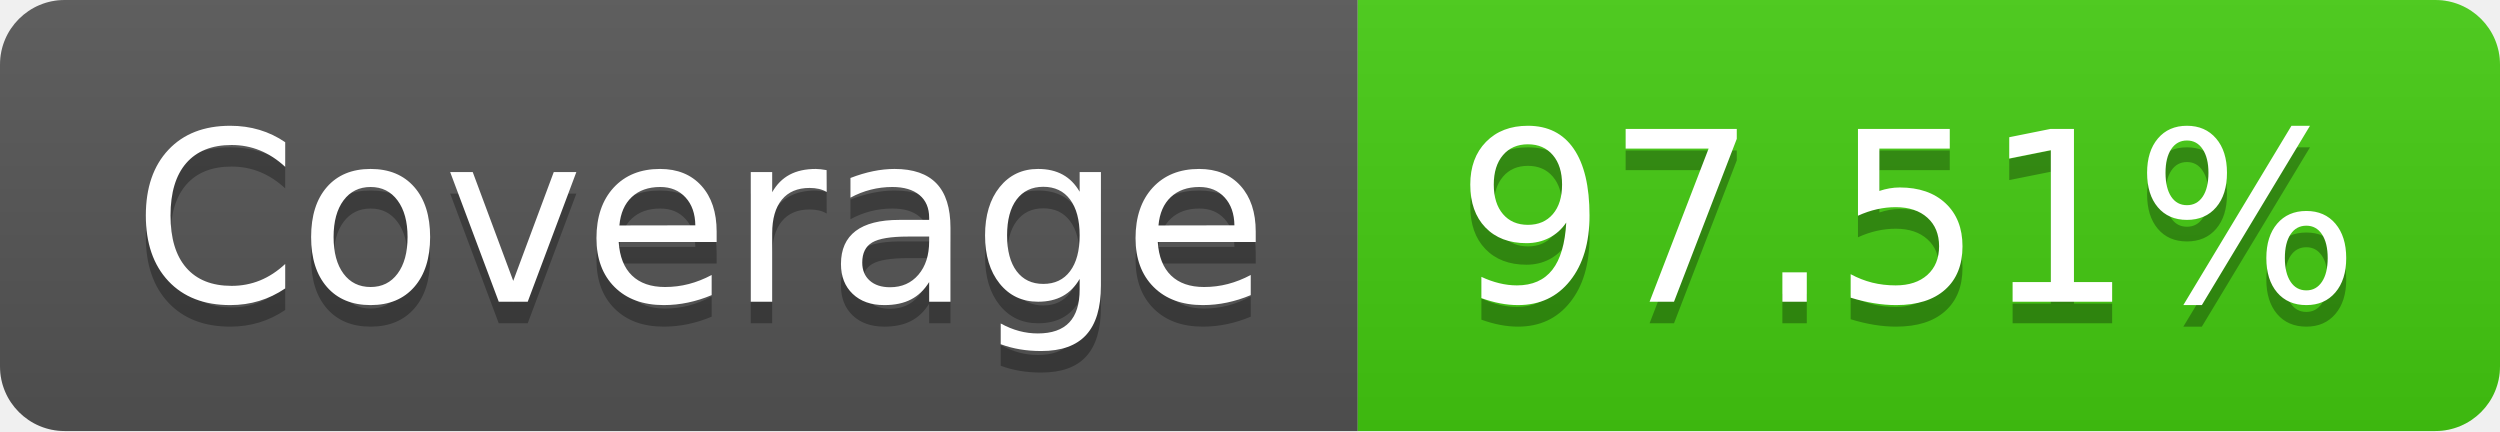
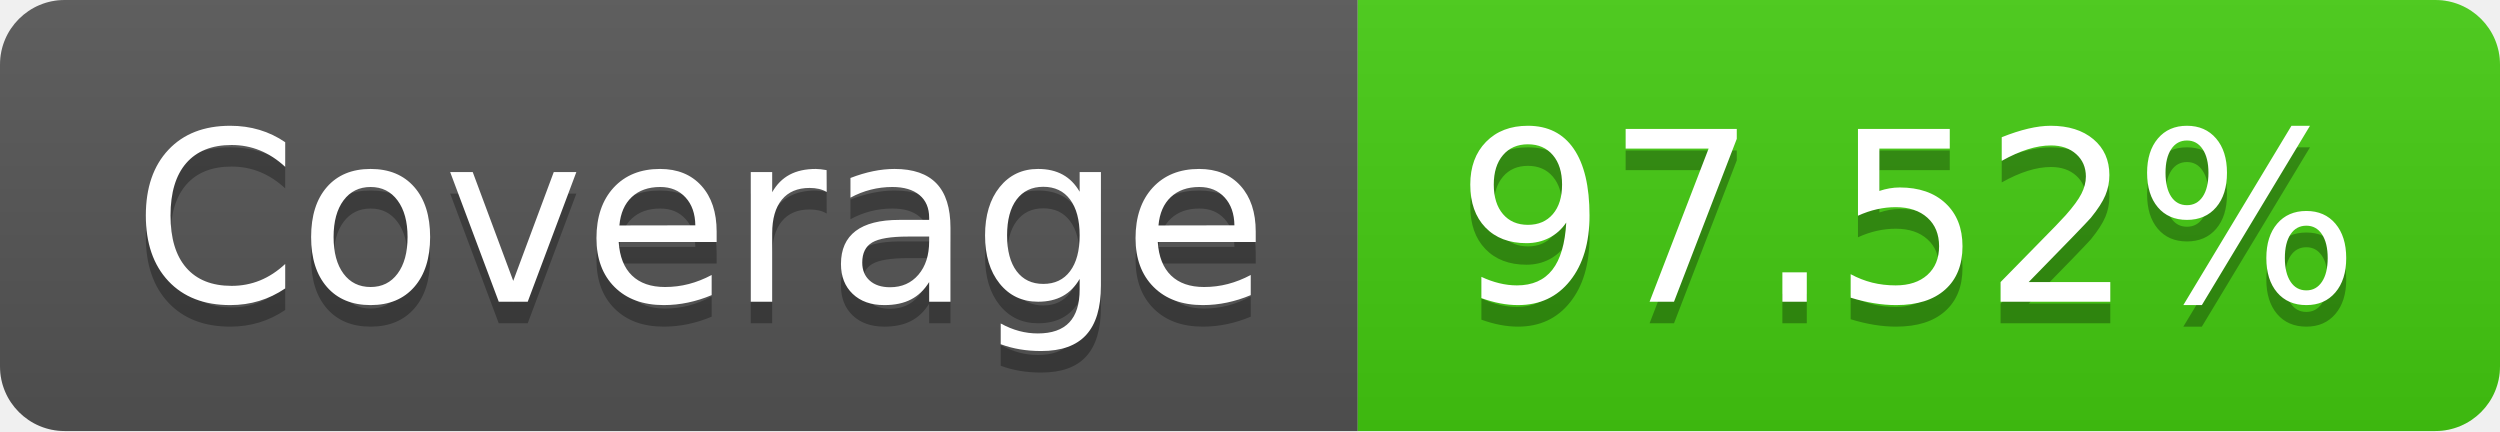
- <svg xmlns="http://www.w3.org/2000/svg" width="116" height="20" role="img" aria-label="Coverage: 97.51%">
+ <svg xmlns="http://www.w3.org/2000/svg" width="116" height="20" role="img" aria-label="Coverage: 97.52%">
  <linearGradient id="s" x2="0" y2="100%">
    <stop offset="0" stop-color="#bbb" stop-opacity=".1" />
    <stop offset="1" stop-opacity=".1" />
  </linearGradient>
  <clipPath id="r">
    <rect width="116" height="20" rx="3" fill="#fff" />
  </clipPath>
  <g clip-path="url(#r)">
    <rect width="63" height="20" fill="#555" />
    <rect x="63" width="53" height="20" fill="#4c1" />
    <rect width="116" height="20" fill="url(#s)" />
  </g>
  <g fill="#fff" text-anchor="middle" font-family="Verdana,Geneva,DejaVu Sans,sans-serif" text-rendering="geometricPrecision" font-size="110">
    <text aria-hidden="true" x="325" y="150" fill="#010101" fill-opacity=".3" transform="scale(.1)" textLength="530">Coverage</text>
    <text x="325" y="140" transform="scale(.1)" fill="#fff" textLength="530">Coverage</text>
-     <text aria-hidden="true" x="885" y="150" fill="#010101" fill-opacity=".3" transform="scale(.1)" textLength="430">97.51%</text>
-     <text x="885" y="140" transform="scale(.1)" fill="#fff" textLength="430">97.51%</text>
+     <text aria-hidden="true" x="885" y="150" fill="#010101" fill-opacity=".3" transform="scale(.1)" textLength="430">97.52%</text>
+     <text x="885" y="140" transform="scale(.1)" fill="#fff" textLength="430">97.52%</text>
  </g>
</svg>
